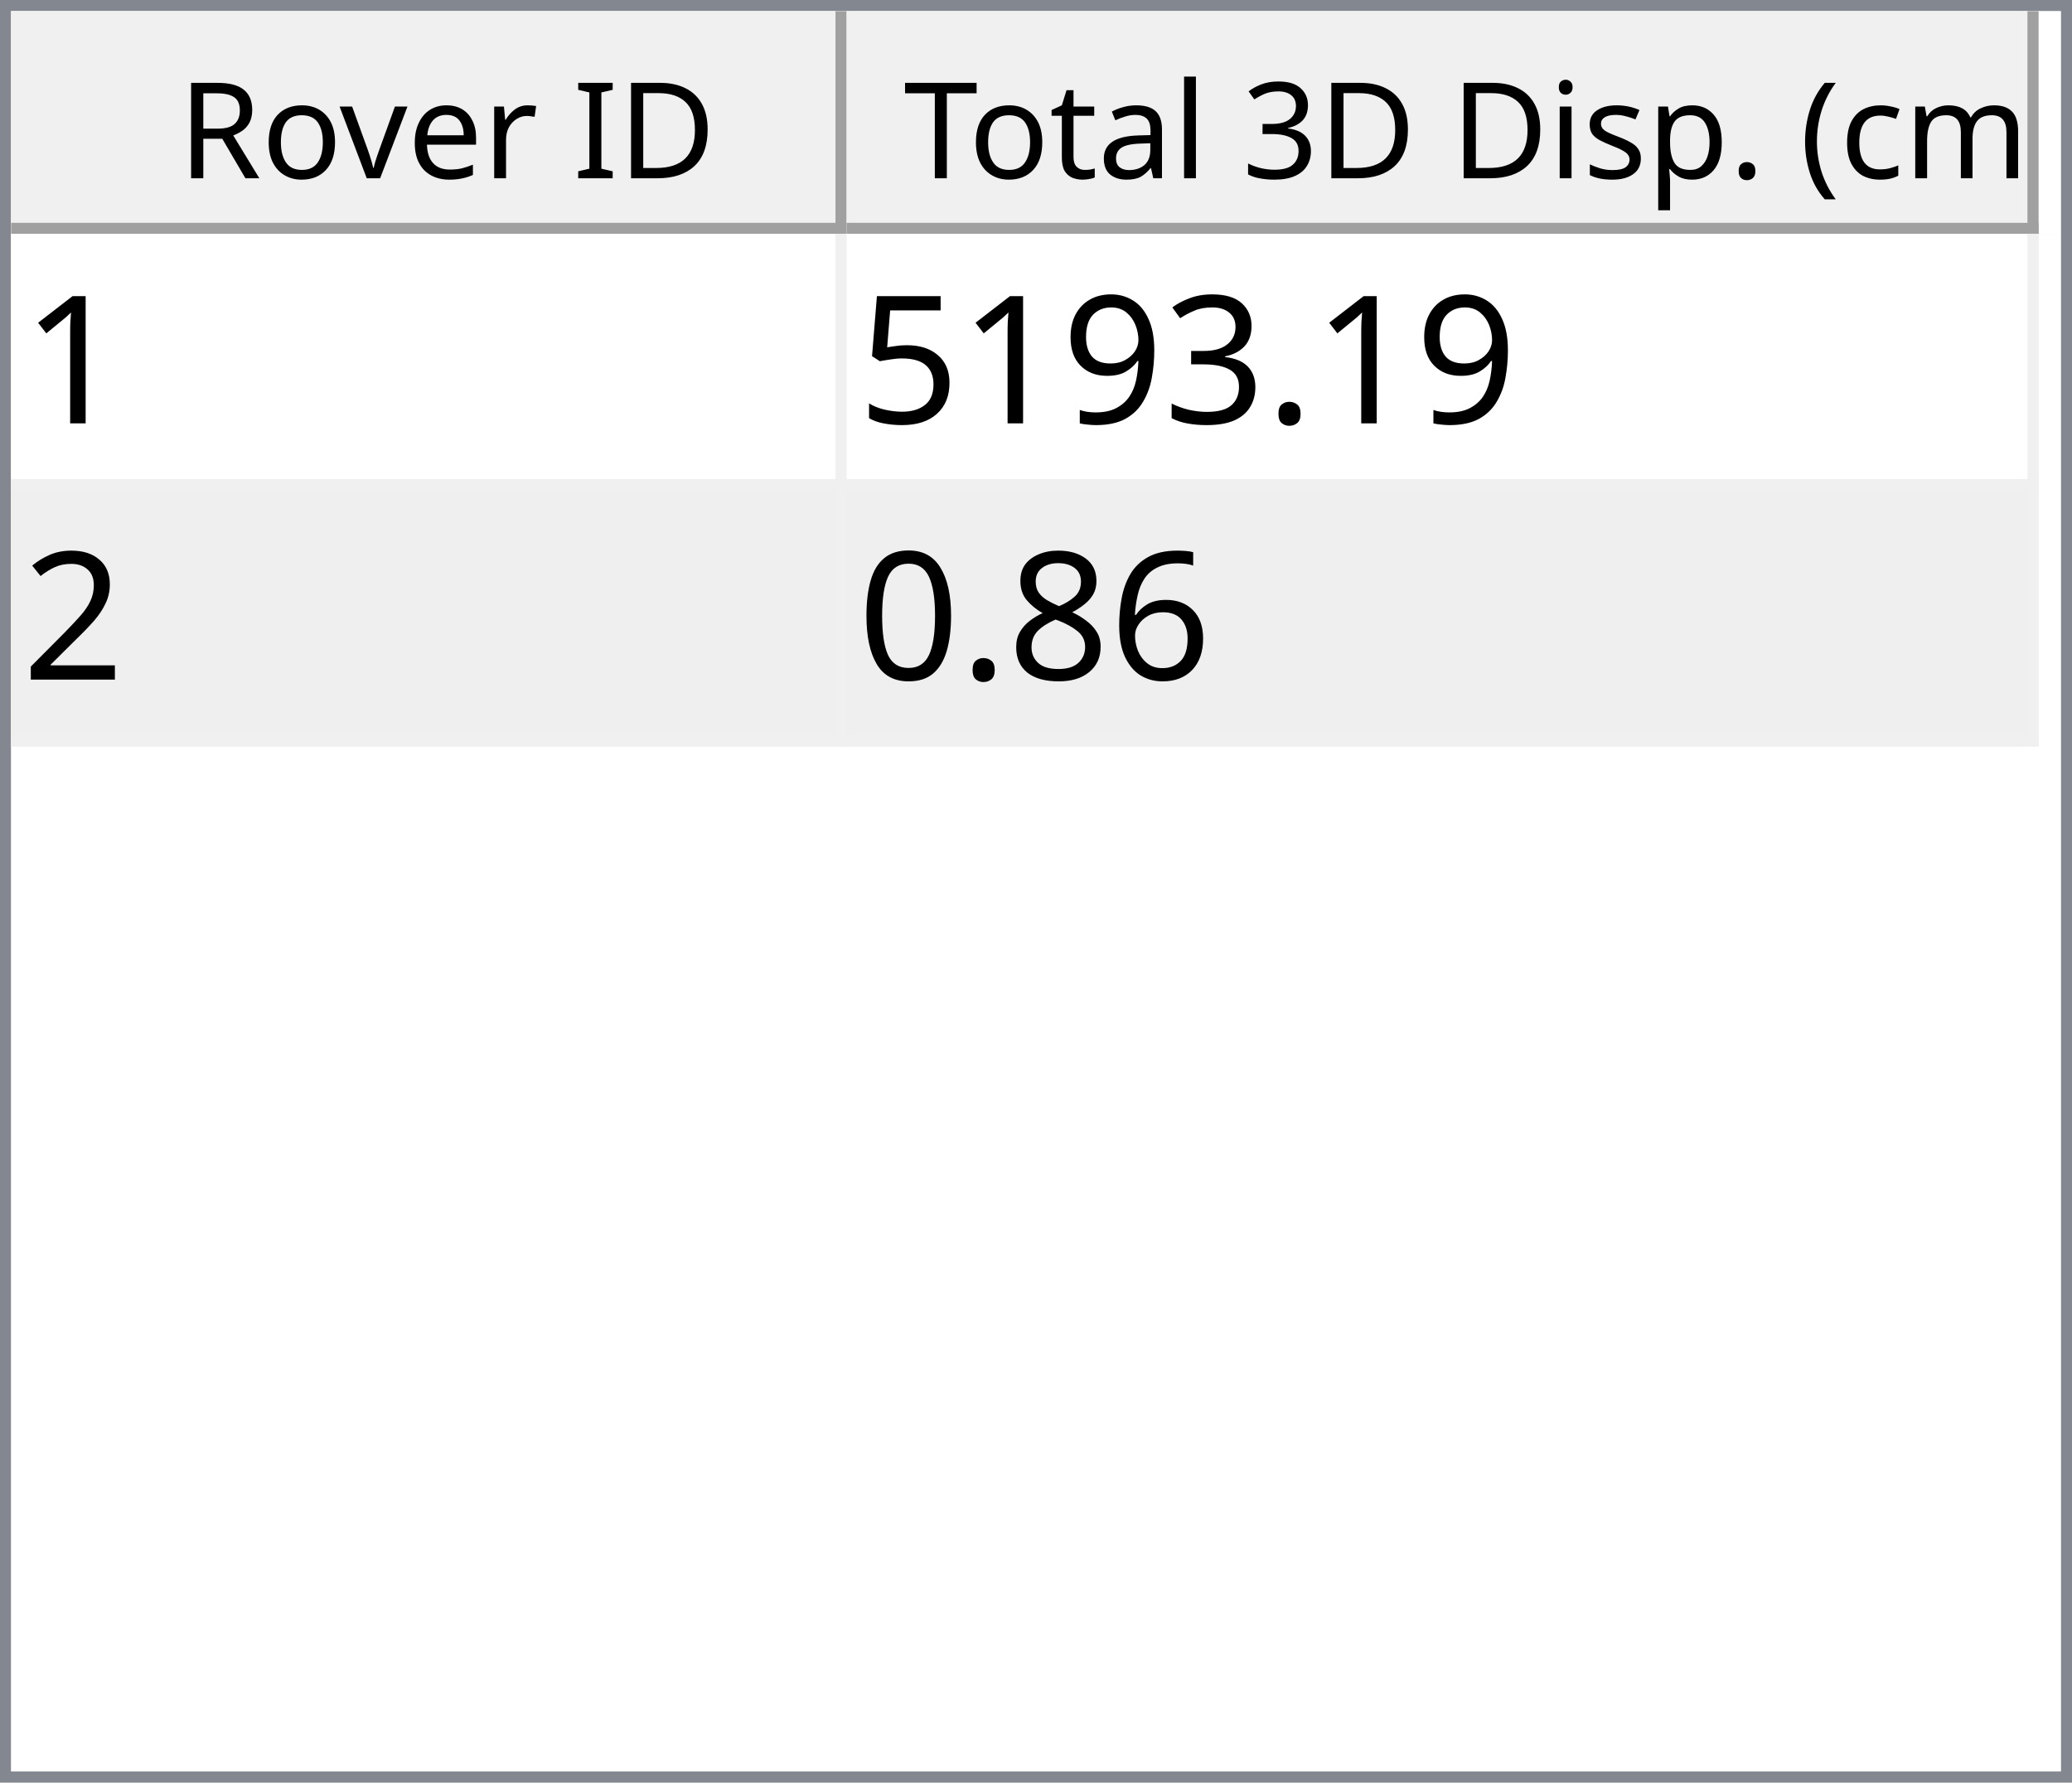
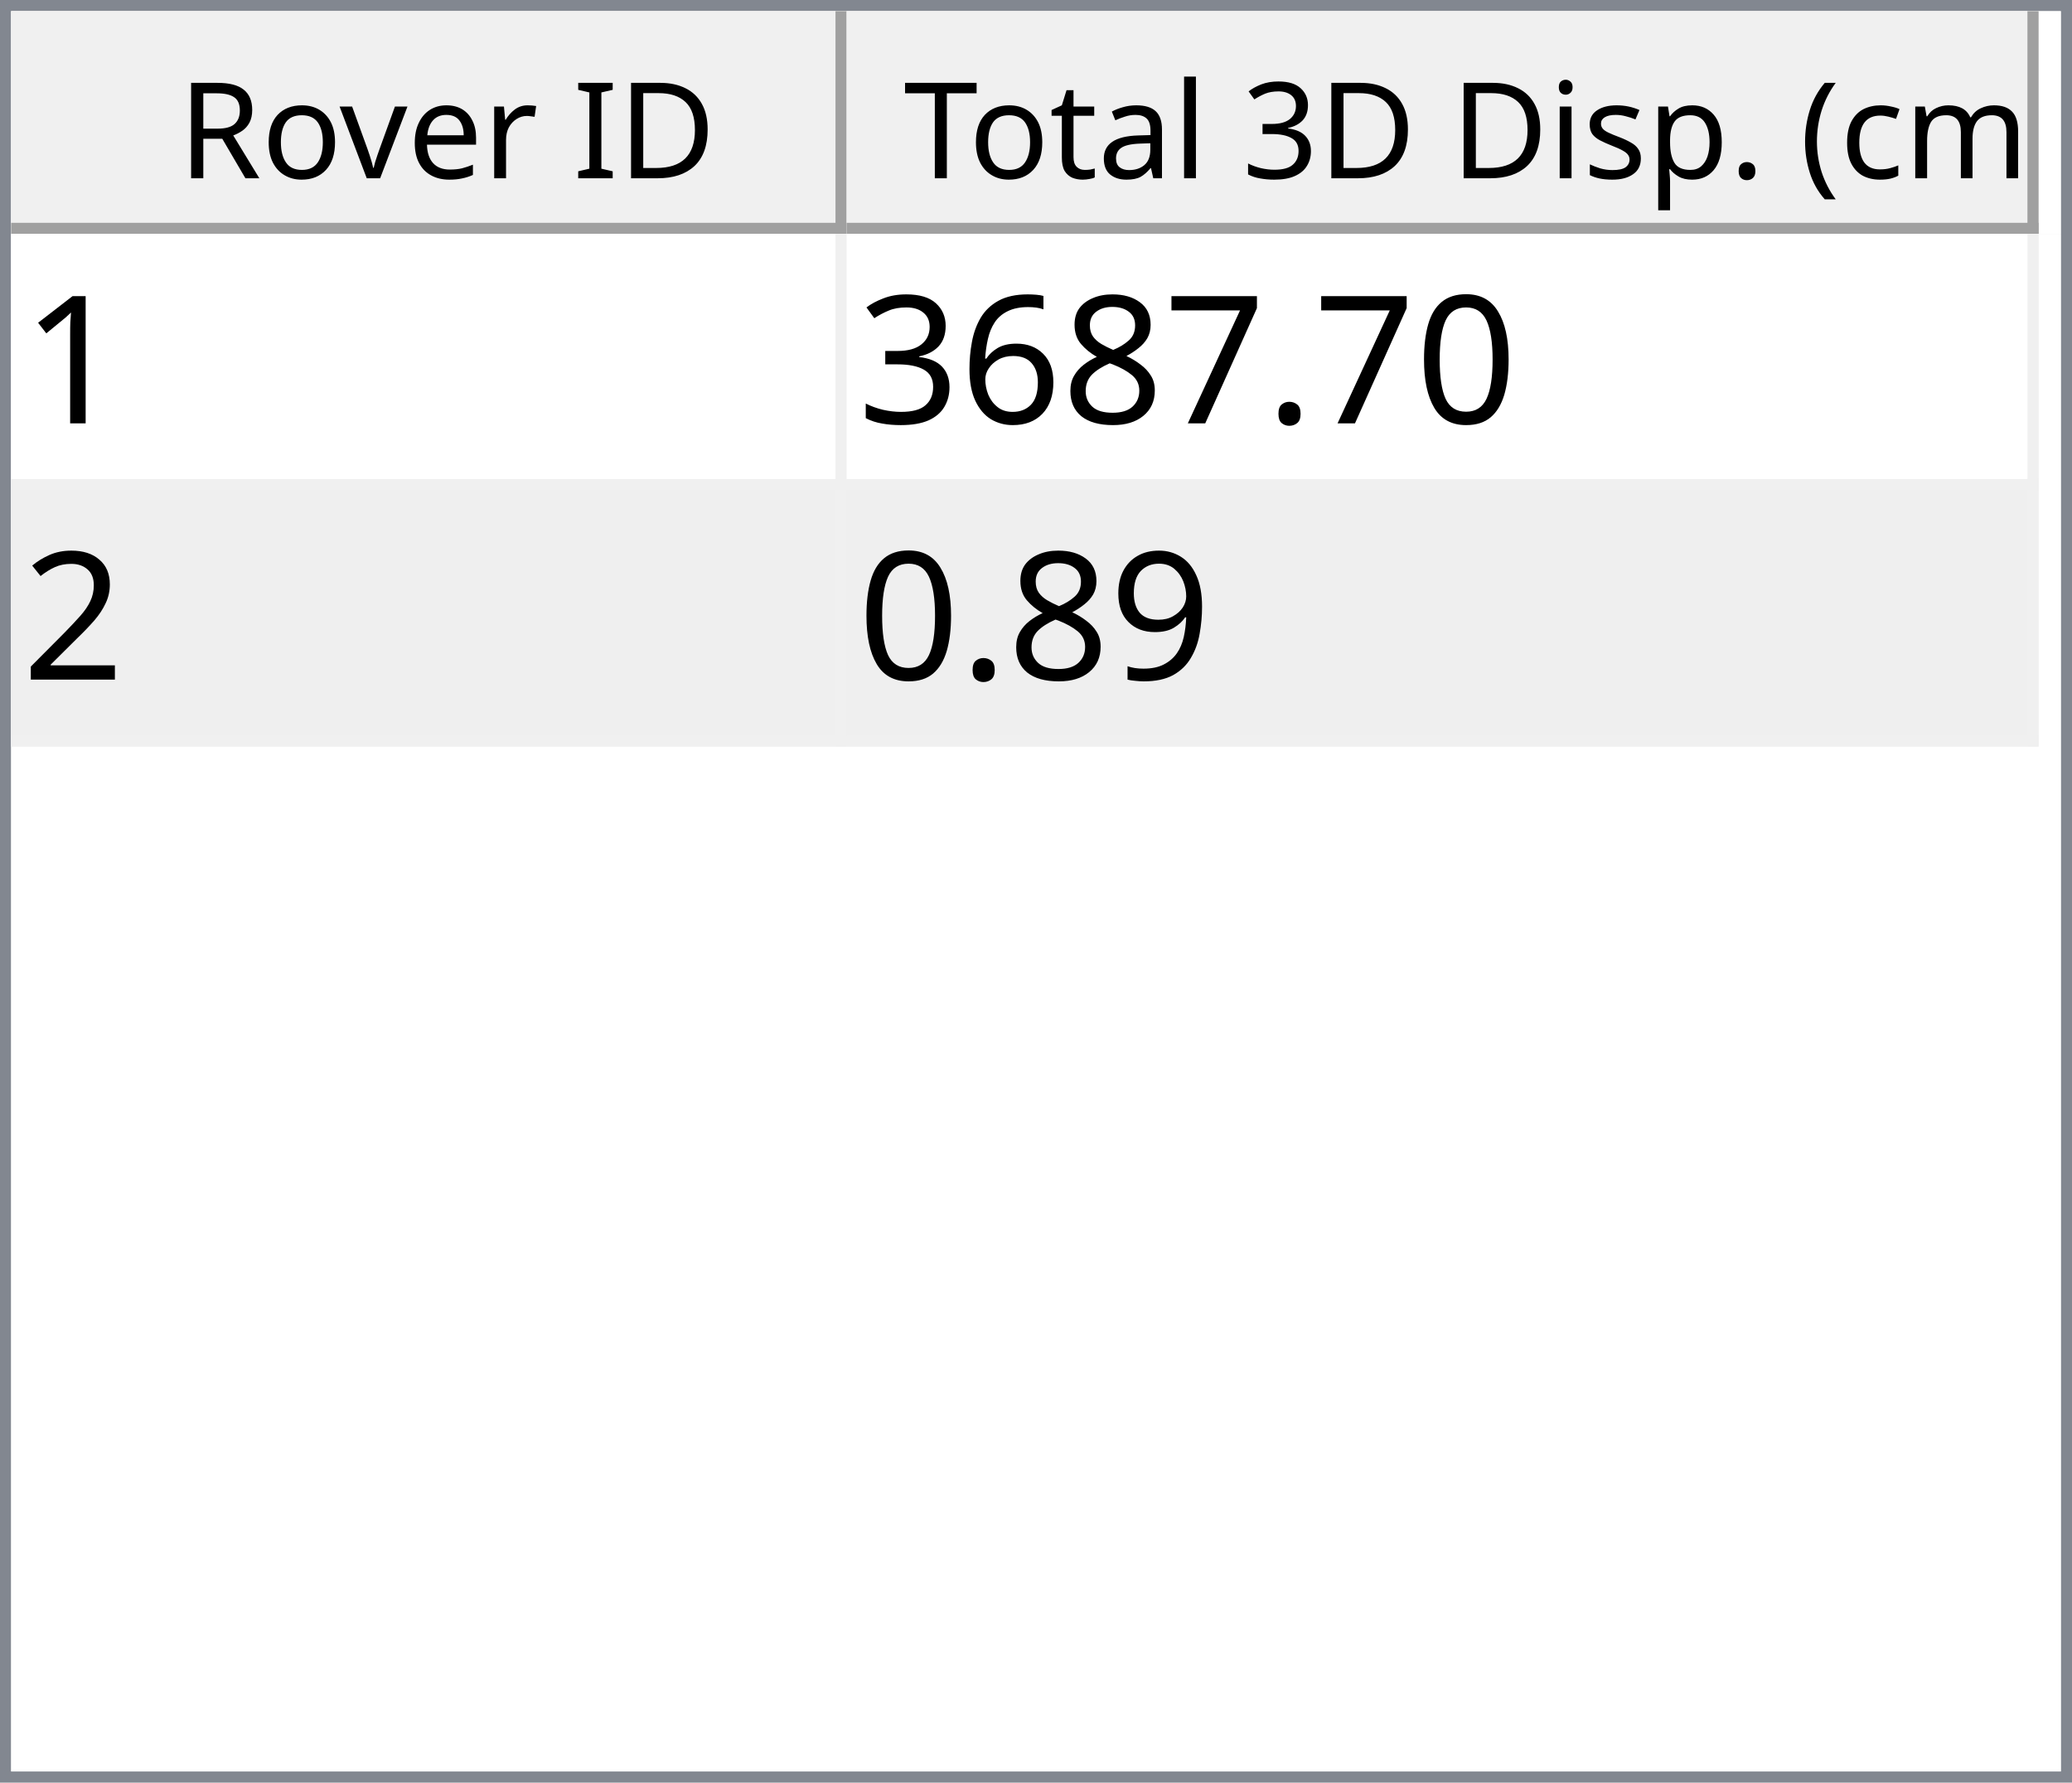
<svg xmlns="http://www.w3.org/2000/svg" style="fill-opacity:1; color-rendering:auto; color-interpolation:auto; text-rendering:auto; stroke:black; stroke-linecap:square; stroke-miterlimit:10; shape-rendering:auto; stroke-opacity:1; fill:black; stroke-dasharray:none; font-weight:normal; stroke-width:1; font-family:'Dialog'; font-style:normal; stroke-linejoin:miter; font-size:12px; stroke-dashoffset:0; image-rendering:auto;" width="186" height="160">
  <defs id="genericDefs" />
  <g>
    <defs id="defs1">
      <clipPath clipPathUnits="userSpaceOnUse" id="clipPath1">
        <path d="M0 0 L186 0 L186 160 L0 160 L0 0 Z" />
      </clipPath>
      <clipPath clipPathUnits="userSpaceOnUse" id="clipPath2">
        <path d="M0 0 L0 160 L186 160 L186 0 Z" />
      </clipPath>
      <clipPath clipPathUnits="userSpaceOnUse" id="clipPath3">
        <path d="M0 0 L0 20 L184 20 L184 0 Z" />
      </clipPath>
      <clipPath clipPathUnits="userSpaceOnUse" id="clipPath4">
        <path d="M0 0 L0 20 L75 20 L75 0 Z" />
      </clipPath>
      <clipPath clipPathUnits="userSpaceOnUse" id="clipPath5">
        <path d="M1 1 L1 19 L74 19 L74 1 Z" />
      </clipPath>
      <clipPath clipPathUnits="userSpaceOnUse" id="clipPath6">
        <path d="M0 0 L0 18 L73 18 L73 0 Z" />
      </clipPath>
      <clipPath clipPathUnits="userSpaceOnUse" id="clipPath7">
        <path d="M-0.5 -0.5 L-0.5 19.5 L74.5 19.5 L74.5 -0.5 Z" />
      </clipPath>
      <clipPath clipPathUnits="userSpaceOnUse" id="clipPath8">
        <path d="M0 0 L0 20 L107 20 L107 0 Z" />
      </clipPath>
      <clipPath clipPathUnits="userSpaceOnUse" id="clipPath9">
        <path d="M1 1 L1 19 L106 19 L106 1 Z" />
      </clipPath>
      <clipPath clipPathUnits="userSpaceOnUse" id="clipPath10">
        <path d="M0 0 L0 18 L105 18 L105 0 Z" />
      </clipPath>
      <clipPath clipPathUnits="userSpaceOnUse" id="clipPath11">
        <path d="M-0.5 -0.5 L-0.5 19.5 L106.5 19.5 L106.5 -0.5 Z" />
      </clipPath>
      <clipPath clipPathUnits="userSpaceOnUse" id="clipPath12">
        <path d="M0 0 L0 138 L184 138 L184 0 Z" />
      </clipPath>
      <clipPath clipPathUnits="userSpaceOnUse" id="clipPath13">
        <path d="M0 0 L0 46 L182 46 L182 0 Z" />
      </clipPath>
      <clipPath clipPathUnits="userSpaceOnUse" id="clipPath14">
        <path d="M-0.5 -0.5 L-0.5 45.5 L181.5 45.5 L181.5 -0.5 Z" />
      </clipPath>
      <clipPath clipPathUnits="userSpaceOnUse" id="clipPath15">
        <path d="M0 0 L0 22 L74 22 L74 0 Z" />
      </clipPath>
      <clipPath clipPathUnits="userSpaceOnUse" id="clipPath16">
        <path d="M0 0 L0 22 L106 22 L106 0 Z" />
      </clipPath>
      <font horiz-adv-x="64.551" id="font1">
        <font-face ascent="107.91" descent="25.098" units-per-em="100" style="font-style:normal; font-family:Segoe UI; font-weight:normal;" />
        <missing-glyph horiz-adv-x="64.551" d="M8.109 0 L8.109 68.266 L56.453 68.266 L56.453 0 L8.109 0 ZM15.328 7.234 L49.219 7.234 L49.219 61.031 L15.328 61.031 L15.328 7.234 Z" />
        <glyph unicode="D" horiz-adv-x="70.117" d="M9.188 0 L9.188 70.016 L28.516 70.016 Q65.531 70.016 65.531 35.891 Q65.531 19.672 55.25 9.836 Q44.969 0 27.734 0 L9.188 0 ZM17.391 62.594 L17.391 7.422 L27.828 7.422 Q41.609 7.422 49.273 14.797 Q56.938 22.172 56.938 35.688 Q56.938 62.594 28.328 62.594 L17.391 62.594 Z" />
        <glyph unicode="I" horiz-adv-x="26.611" d="M17.391 0 L9.188 0 L9.188 70.016 L17.391 70.016 L17.391 0 Z" />
        <glyph unicode=" " horiz-adv-x="27.393" d="" />
        <glyph unicode="r" horiz-adv-x="34.766" d="M34.188 41.891 Q32.078 43.5 28.125 43.5 Q23 43.5 19.555 38.672 Q16.109 33.844 16.109 25.484 L16.109 0 L8.109 0 L8.109 50 L16.109 50 L16.109 39.703 L16.312 39.703 Q18.016 44.969 21.531 47.922 Q25.047 50.875 29.391 50.875 Q32.516 50.875 34.188 50.203 L34.188 41.891 Z" />
        <glyph unicode="e" horiz-adv-x="52.295" d="M48.297 23 L12.984 23 Q13.188 14.656 17.484 10.109 Q21.781 5.562 29.297 5.562 Q37.75 5.562 44.828 11.141 L44.828 3.609 Q38.234 -1.172 27.391 -1.172 Q16.797 -1.172 10.742 5.641 Q4.688 12.453 4.688 24.812 Q4.688 36.469 11.305 43.82 Q17.922 51.172 27.734 51.172 Q37.547 51.172 42.922 44.828 Q48.297 38.484 48.297 27.203 L48.297 23 ZM40.094 29.781 Q40.047 36.719 36.75 40.578 Q33.453 44.438 27.594 44.438 Q21.922 44.438 17.969 40.383 Q14.016 36.328 13.094 29.781 L40.094 29.781 Z" />
        <glyph unicode="v" horiz-adv-x="47.9" d="M47.406 50 L27.484 0 L19.625 0 L0.688 50 L9.469 50 L22.172 13.672 Q23.578 9.672 23.922 6.688 L24.125 6.688 Q24.609 10.453 25.688 13.484 L38.969 50 L47.406 50 Z" />
        <glyph unicode="o" horiz-adv-x="58.594" d="M29 -1.172 Q17.922 -1.172 11.305 5.836 Q4.688 12.844 4.688 24.422 Q4.688 37.016 11.57 44.094 Q18.453 51.172 30.172 51.172 Q41.359 51.172 47.633 44.289 Q53.906 37.406 53.906 25.203 Q53.906 13.234 47.141 6.031 Q40.375 -1.172 29 -1.172 ZM29.594 44.438 Q21.875 44.438 17.383 39.188 Q12.891 33.938 12.891 24.703 Q12.891 15.828 17.43 10.695 Q21.969 5.562 29.594 5.562 Q37.359 5.562 41.531 10.594 Q45.703 15.625 45.703 24.906 Q45.703 34.281 41.531 39.359 Q37.359 44.438 29.594 44.438 Z" />
        <glyph unicode="R" horiz-adv-x="59.814" d="M59.375 0 L49.609 0 L37.891 19.625 Q36.281 22.359 34.766 24.289 Q33.25 26.219 31.664 27.438 Q30.078 28.656 28.25 29.219 Q26.422 29.781 24.125 29.781 L17.391 29.781 L17.391 0 L9.188 0 L9.188 70.016 L30.078 70.016 Q34.672 70.016 38.555 68.867 Q42.438 67.719 45.289 65.375 Q48.141 63.031 49.758 59.547 Q51.375 56.062 51.375 51.375 Q51.375 47.703 50.273 44.656 Q49.172 41.609 47.148 39.211 Q45.125 36.812 42.266 35.133 Q39.406 33.453 35.844 32.516 L35.844 32.328 Q37.594 31.547 38.891 30.547 Q40.188 29.547 41.359 28.18 Q42.531 26.812 43.68 25.078 Q44.828 23.344 46.234 21.047 L59.375 0 ZM17.391 62.594 L17.391 37.203 L28.516 37.203 Q31.594 37.203 34.203 38.133 Q36.812 39.062 38.719 40.797 Q40.625 42.531 41.703 45.047 Q42.781 47.562 42.781 50.688 Q42.781 56.297 39.141 59.445 Q35.5 62.594 28.609 62.594 L17.391 62.594 Z" />
        <glyph unicode=")" horiz-adv-x="30.176" d="M8.297 -15.922 L1.172 -15.922 Q16.406 2.344 16.406 26.812 Q16.406 51.469 1.078 70.016 L8.297 70.016 Q23.531 52.156 23.531 26.703 Q23.531 1.375 8.297 -15.922 Z" />
        <glyph unicode="m" horiz-adv-x="86.133" d="M79.109 0 L71.094 0 L71.094 28.719 Q71.094 37.016 68.531 40.727 Q65.969 44.438 59.906 44.438 Q54.781 44.438 51.195 39.75 Q47.609 35.062 47.609 28.516 L47.609 0 L39.594 0 L39.594 29.688 Q39.594 44.438 28.219 44.438 Q22.953 44.438 19.531 40.016 Q16.109 35.594 16.109 28.516 L16.109 0 L8.109 0 L8.109 50 L16.109 50 L16.109 42.094 L16.312 42.094 Q21.625 51.172 31.844 51.172 Q36.969 51.172 40.773 48.312 Q44.578 45.453 46 40.828 Q51.562 51.172 62.594 51.172 Q79.109 51.172 79.109 30.812 L79.109 0 Z" />
        <glyph unicode="c" horiz-adv-x="46.191" d="M42.188 2.297 Q36.422 -1.172 28.516 -1.172 Q17.828 -1.172 11.258 5.789 Q4.688 12.75 4.688 23.828 Q4.688 36.188 11.766 43.68 Q18.844 51.172 30.672 51.172 Q37.25 51.172 42.281 48.734 L42.281 40.531 Q36.719 44.438 30.375 44.438 Q22.703 44.438 17.797 38.945 Q12.891 33.453 12.891 24.516 Q12.891 15.719 17.508 10.641 Q22.125 5.562 29.891 5.562 Q36.422 5.562 42.188 9.906 L42.188 2.297 Z" />
        <glyph unicode="(" horiz-adv-x="30.176" d="M29.109 -15.922 L21.969 -15.922 Q6.844 1.375 6.844 26.703 Q6.844 52.156 21.969 70.016 L29.203 70.016 Q13.875 51.469 13.875 26.812 Q13.875 2.344 29.109 -15.922 Z" />
        <glyph unicode="." horiz-adv-x="21.68" d="M10.891 -1.078 Q8.641 -1.078 7.055 0.539 Q5.469 2.156 5.469 4.391 Q5.469 6.641 7.055 8.273 Q8.641 9.906 10.891 9.906 Q13.188 9.906 14.797 8.273 Q16.406 6.641 16.406 4.391 Q16.406 2.156 14.797 0.539 Q13.188 -1.078 10.891 -1.078 Z" />
        <glyph unicode="p" horiz-adv-x="58.789" d="M16.312 7.234 L16.109 7.234 L16.109 -23 L8.109 -23 L8.109 50 L16.109 50 L16.109 41.219 L16.312 41.219 Q22.219 51.172 33.594 51.172 Q43.266 51.172 48.688 44.461 Q54.109 37.75 54.109 26.469 Q54.109 13.922 48 6.375 Q41.891 -1.172 31.297 -1.172 Q21.578 -1.172 16.312 7.234 ZM16.109 27.391 L16.109 20.406 Q16.109 14.203 20.141 9.883 Q24.172 5.562 30.375 5.562 Q37.641 5.562 41.773 11.133 Q45.906 16.703 45.906 26.609 Q45.906 34.969 42.047 39.703 Q38.188 44.438 31.594 44.438 Q24.609 44.438 20.359 39.578 Q16.109 34.719 16.109 27.391 Z" />
        <glyph unicode="s" horiz-adv-x="42.432" d="M5.078 1.812 L5.078 10.406 Q11.625 5.562 19.484 5.562 Q30.031 5.562 30.031 12.594 Q30.031 14.594 29.125 15.992 Q28.219 17.391 26.68 18.461 Q25.141 19.531 23.07 20.383 Q21 21.234 18.609 22.172 Q15.281 23.484 12.766 24.828 Q10.25 26.172 8.57 27.859 Q6.891 29.547 6.031 31.695 Q5.172 33.844 5.172 36.719 Q5.172 40.234 6.789 42.945 Q8.406 45.656 11.086 47.484 Q13.766 49.312 17.211 50.242 Q20.656 51.172 24.312 51.172 Q30.812 51.172 35.938 48.922 L35.938 40.828 Q30.422 44.438 23.25 44.438 Q21 44.438 19.195 43.922 Q17.391 43.406 16.094 42.477 Q14.797 41.547 14.086 40.258 Q13.375 38.969 13.375 37.406 Q13.375 35.453 14.086 34.133 Q14.797 32.812 16.164 31.789 Q17.531 30.766 19.484 29.938 Q21.438 29.109 23.922 28.125 Q27.25 26.859 29.883 25.516 Q32.516 24.172 34.375 22.484 Q36.234 20.797 37.234 18.602 Q38.234 16.406 38.234 13.375 Q38.234 9.672 36.602 6.938 Q34.969 4.203 32.234 2.398 Q29.5 0.594 25.93 -0.289 Q22.359 -1.172 18.453 -1.172 Q10.75 -1.172 5.078 1.812 Z" />
        <glyph unicode="i" horiz-adv-x="24.219" d="M12.203 62.703 Q10.062 62.703 8.547 64.164 Q7.031 65.625 7.031 67.875 Q7.031 70.125 8.547 71.609 Q10.062 73.094 12.203 73.094 Q14.406 73.094 15.945 71.609 Q17.484 70.125 17.484 67.875 Q17.484 65.719 15.945 64.211 Q14.406 62.703 12.203 62.703 ZM16.109 0 L8.109 0 L8.109 50 L16.109 50 L16.109 0 Z" />
        <glyph unicode="3" horiz-adv-x="53.906" d="M46.531 19.828 Q46.531 15.094 44.75 11.211 Q42.969 7.328 39.719 4.57 Q36.469 1.812 31.93 0.297 Q27.391 -1.219 21.922 -1.219 Q11.922 -1.219 6 2.594 L6 11.188 Q13.094 5.609 22.219 5.609 Q25.875 5.609 28.828 6.539 Q31.781 7.469 33.906 9.227 Q36.031 10.984 37.18 13.477 Q38.328 15.969 38.328 19.094 Q38.328 32.812 18.797 32.812 L12.984 32.812 L12.984 39.594 L18.5 39.594 Q35.797 39.594 35.797 52.484 Q35.797 64.406 22.609 64.406 Q15.188 64.406 8.688 59.422 L8.688 67.188 Q15.375 71.188 24.609 71.188 Q29 71.188 32.57 69.969 Q36.141 68.75 38.68 66.555 Q41.219 64.359 42.609 61.281 Q44 58.203 44 54.5 Q44 40.672 30.031 36.719 L30.031 36.531 Q33.594 36.141 36.625 34.797 Q39.656 33.453 41.852 31.305 Q44.047 29.156 45.289 26.25 Q46.531 23.344 46.531 19.828 Z" />
        <glyph unicode="l" horiz-adv-x="24.219" d="M16.109 0 L8.109 0 L8.109 74.031 L16.109 74.031 L16.109 0 Z" />
        <glyph unicode="a" horiz-adv-x="50.879" d="M43.891 0 L35.891 0 L35.891 7.812 L35.688 7.812 Q30.469 -1.172 20.312 -1.172 Q12.844 -1.172 8.617 2.781 Q4.391 6.734 4.391 13.281 Q4.391 27.297 20.906 29.594 L35.891 31.688 Q35.891 44.438 25.594 44.438 Q16.547 44.438 9.281 38.281 L9.281 46.484 Q16.656 51.172 26.266 51.172 Q43.891 51.172 43.891 32.516 L43.891 0 ZM35.891 25.297 L23.828 23.641 Q18.266 22.859 15.43 20.875 Q12.594 18.891 12.594 13.875 Q12.594 10.203 15.211 7.883 Q17.828 5.562 22.172 5.562 Q28.125 5.562 32.008 9.742 Q35.891 13.922 35.891 20.312 L35.891 25.297 Z" />
        <glyph unicode="t" horiz-adv-x="33.887" d="M31.297 0.484 Q28.469 -1.078 23.828 -1.078 Q10.688 -1.078 10.688 13.578 L10.688 43.172 L2.094 43.172 L2.094 50 L10.688 50 L10.688 62.203 L18.703 64.797 L18.703 50 L31.297 50 L31.297 43.172 L18.703 43.172 L18.703 14.984 Q18.703 9.969 20.414 7.82 Q22.125 5.672 26.078 5.672 Q29.109 5.672 31.297 7.328 L31.297 0.484 Z" />
        <glyph unicode="T" horiz-adv-x="52.393" d="M50.594 62.594 L30.375 62.594 L30.375 0 L22.172 0 L22.172 62.594 L2 62.594 L2 70.016 L50.594 70.016 L50.594 62.594 Z" />
      </font>
      <font horiz-adv-x="75.0" id="font2">
        <font-face ascent="100.537" descent="21.973" units-per-em="100" style="font-style:normal; font-family:sans-serif; font-weight:normal;" />
        <missing-glyph horiz-adv-x="75.0" d="M12.5 0 L12.5 62.5 L62.5 62.5 L62.5 0 L12.5 0 ZM14.062 1.562 L60.938 1.562 L60.938 60.938 L14.062 60.938 L14.062 1.562 Z" />
        <glyph unicode="1" horiz-adv-x="55.615" d="M37.25 0 L28.469 0 L28.469 56 Q25.297 52.984 20.141 49.953 Q14.984 46.922 10.891 45.406 L10.891 53.906 Q18.266 57.375 23.781 62.305 Q29.297 67.234 31.594 71.875 L37.25 71.875 L37.25 0 Z" />
+         <glyph unicode="0" horiz-adv-x="55.615" d="M4.156 35.297 Q4.156 48 6.766 55.742 Q9.375 63.484 14.523 67.68 Q19.672 71.875 27.484 71.875 Q33.25 71.875 37.594 69.555 Q41.938 67.234 44.773 62.867 Q47.609 58.5 49.219 52.227 Q50.828 45.953 50.828 35.297 Q50.828 22.703 48.242 14.969 Q45.656 7.234 40.508 3.008 Q35.359 -1.219 27.484 -1.219 Q17.141 -1.219 11.234 6.203 Q4.156 15.141 4.156 35.297 ZM13.188 35.297 Q13.188 17.672 17.312 11.836 Q21.438 6 27.484 6 Q33.547 6 37.672 11.859 Q41.797 17.719 41.797 35.297 Q41.797 52.984 37.672 58.789 Q33.547 64.594 27.391 64.594 Q21.344 64.594 17.719 59.469 Q13.188 52.938 13.188 35.297 Z" />
        <glyph unicode="." horiz-adv-x="27.783" d="M9.078 0 L9.078 10.016 L19.094 10.016 L19.094 0 L9.078 0 Z" />
+         <glyph unicode="7" horiz-adv-x="55.615" d="M4.734 62.203 L4.734 70.656 L51.078 70.656 L51.078 63.812 Q44.234 56.547 37.523 44.484 Q30.812 32.422 27.156 19.672 Q24.516 10.688 23.781 0 L14.75 0 Q14.891 8.453 18.062 20.414 Q21.234 32.375 27.172 43.484 Q33.109 54.594 39.797 62.203 L4.734 62.203 Z" />
+         <glyph unicode="8" horiz-adv-x="55.615" d="M17.672 38.812 Q12.203 40.828 9.57 44.539 Q6.938 48.25 6.938 53.422 Q6.938 61.234 12.555 66.555 Q18.172 71.875 27.484 71.875 Q36.859 71.875 42.578 66.43 Q48.297 60.984 48.297 53.172 Q48.297 48.188 45.68 44.508 Q43.062 40.828 37.75 38.812 Q44.344 36.672 47.781 31.883 Q51.219 27.094 51.219 20.453 Q51.219 11.281 44.727 5.031 Q38.234 -1.219 27.641 -1.219 Q17.047 -1.219 10.547 5.055 Q4.047 11.328 4.047 20.703 Q4.047 27.688 7.594 32.398 Q11.141 37.109 17.672 38.812 ZM15.922 53.719 Q15.922 48.641 19.195 45.414 Q22.469 42.188 27.688 42.188 Q32.766 42.188 36.016 45.383 Q39.266 48.578 39.266 53.219 Q39.266 58.062 35.914 61.359 Q32.562 64.656 27.594 64.656 Q22.562 64.656 19.242 61.43 Q15.922 58.203 15.922 53.719 ZM13.094 20.656 Q13.094 16.891 14.875 13.375 Q16.656 9.859 20.172 7.93 Q23.688 6 27.734 6 Q34.031 6 38.133 10.055 Q42.234 14.109 42.234 20.359 Q42.234 26.703 38.016 30.859 Q33.797 35.016 27.438 35.016 Q21.234 35.016 17.164 30.914 Q13.094 26.812 13.094 20.656 Z" />
+         <glyph unicode="6" horiz-adv-x="55.615" d="M49.75 54.047 L41.016 53.375 Q39.844 58.547 37.703 60.891 Q34.125 64.656 28.906 64.656 Q24.703 64.656 21.531 62.312 Q17.391 59.281 14.992 53.469 Q12.594 47.656 12.5 36.922 Q15.672 41.75 20.266 44.094 Q24.859 46.438 29.891 46.438 Q38.672 46.438 44.852 39.969 Q51.031 33.5 51.031 23.25 Q51.031 16.5 48.125 10.719 Q45.219 4.938 40.141 1.859 Q35.062 -1.219 28.609 -1.219 Q17.625 -1.219 10.695 6.859 Q3.766 14.938 3.766 33.5 Q3.766 54.25 11.422 63.672 Q18.109 71.875 29.438 71.875 Q37.891 71.875 43.289 67.141 Q48.688 62.406 49.75 54.047 ZM13.875 23.188 Q13.875 18.656 15.797 14.508 Q17.719 10.359 21.188 8.18 Q24.656 6 28.469 6 Q34.031 6 38.039 10.492 Q42.047 14.984 42.047 22.703 Q42.047 30.125 38.086 34.398 Q34.125 38.672 28.125 38.672 Q22.172 38.672 18.023 34.398 Q13.875 30.125 13.875 23.188 Z" />
        <glyph unicode="3" horiz-adv-x="55.615" d="M4.203 18.891 L12.984 20.062 Q14.5 12.594 18.141 9.297 Q21.781 6 27 6 Q33.203 6 37.477 10.297 Q41.75 14.594 41.75 20.953 Q41.75 27 37.797 30.93 Q33.844 34.859 27.734 34.859 Q25.25 34.859 21.531 33.891 L22.516 41.609 Q23.391 41.5 23.922 41.5 Q29.547 41.5 34.039 44.43 Q38.531 47.359 38.531 53.469 Q38.531 58.297 35.258 61.477 Q31.984 64.656 26.812 64.656 Q21.688 64.656 18.266 61.43 Q14.844 58.203 13.875 51.766 L5.078 53.328 Q6.688 62.156 12.398 67.016 Q18.109 71.875 26.609 71.875 Q32.469 71.875 37.398 69.359 Q42.328 66.844 44.945 62.5 Q47.562 58.156 47.562 53.266 Q47.562 48.641 45.07 44.828 Q42.578 41.016 37.703 38.766 Q44.047 37.312 47.562 32.695 Q51.078 28.078 51.078 21.141 Q51.078 11.766 44.242 5.25 Q37.406 -1.266 26.953 -1.266 Q17.531 -1.266 11.305 4.352 Q5.078 9.969 4.203 18.891 Z" />
+         <glyph unicode="2" horiz-adv-x="55.615" d="M50.344 8.453 L50.344 0 L3.031 0 Q2.938 3.172 4.047 6.109 Q5.859 10.938 9.836 15.625 Q13.812 20.312 21.344 26.469 Q33.016 36.031 37.117 41.625 Q41.219 47.219 41.219 52.203 Q41.219 57.422 37.477 61.008 Q33.734 64.594 27.734 64.594 Q21.391 64.594 17.578 60.789 Q13.766 56.984 13.719 50.25 L4.688 51.172 Q5.609 61.281 11.664 66.578 Q17.719 71.875 27.938 71.875 Q38.234 71.875 44.242 66.164 Q50.25 60.453 50.25 52 Q50.25 47.703 48.492 43.555 Q46.734 39.406 42.656 34.812 Q38.578 30.219 29.109 22.219 Q21.188 15.578 18.945 13.211 Q16.703 10.844 15.234 8.453 L50.344 8.453 Z" />
        <glyph unicode="9" horiz-adv-x="55.615" d="M5.469 16.547 L13.922 17.328 Q14.984 11.375 18.016 8.688 Q21.047 6 25.781 6 Q29.828 6 32.883 7.859 Q35.938 9.719 37.891 12.82 Q39.844 15.922 41.164 21.195 Q42.484 26.469 42.484 31.938 Q42.484 32.516 42.438 33.688 Q39.797 29.5 35.234 26.883 Q30.672 24.266 25.344 24.266 Q16.453 24.266 10.305 30.711 Q4.156 37.156 4.156 47.703 Q4.156 58.594 10.578 65.234 Q17 71.875 26.656 71.875 Q33.641 71.875 39.43 68.117 Q45.219 64.359 48.219 57.398 Q51.219 50.438 51.219 37.25 Q51.219 23.531 48.242 15.406 Q45.266 7.281 39.383 3.031 Q33.5 -1.219 25.594 -1.219 Q17.188 -1.219 11.867 3.445 Q6.547 8.109 5.469 16.547 ZM41.453 48.141 Q41.453 55.719 37.43 60.156 Q33.406 64.594 27.734 64.594 Q21.875 64.594 17.531 59.812 Q13.188 55.031 13.188 47.406 Q13.188 40.578 17.312 36.305 Q21.438 32.031 27.484 32.031 Q33.594 32.031 37.523 36.305 Q41.453 40.578 41.453 48.141 Z" />
-         <glyph unicode="5" horiz-adv-x="55.615" d="M4.156 18.75 L13.375 19.531 Q14.406 12.797 18.141 9.398 Q21.875 6 27.156 6 Q33.5 6 37.891 10.789 Q42.281 15.578 42.281 23.484 Q42.281 31 38.062 35.352 Q33.844 39.703 27 39.703 Q22.75 39.703 19.336 37.773 Q15.922 35.844 13.969 32.766 L5.719 33.844 L12.641 70.609 L48.25 70.609 L48.25 62.203 L19.672 62.203 L15.828 42.969 Q22.266 47.469 29.344 47.469 Q38.719 47.469 45.164 40.969 Q51.609 34.469 51.609 24.266 Q51.609 14.547 45.953 7.469 Q39.062 -1.219 27.156 -1.219 Q17.391 -1.219 11.211 4.25 Q5.031 9.719 4.156 18.75 Z" />
-         <glyph unicode="2" horiz-adv-x="55.615" d="M50.344 8.453 L50.344 0 L3.031 0 Q2.938 3.172 4.047 6.109 Q5.859 10.938 9.836 15.625 Q13.812 20.312 21.344 26.469 Q33.016 36.031 37.117 41.625 Q41.219 47.219 41.219 52.203 Q41.219 57.422 37.477 61.008 Q33.734 64.594 27.734 64.594 Q21.391 64.594 17.578 60.789 Q13.766 56.984 13.719 50.25 L4.688 51.172 Q5.609 61.281 11.664 66.578 Q17.719 71.875 27.938 71.875 Q38.234 71.875 44.242 66.164 Q50.25 60.453 50.25 52 Q50.25 47.703 48.492 43.555 Q46.734 39.406 42.656 34.812 Q38.578 30.219 29.109 22.219 Q21.188 15.578 18.945 13.211 Q16.703 10.844 15.234 8.453 L50.344 8.453 Z" />
-         <glyph unicode="6" horiz-adv-x="55.615" d="M49.75 54.047 L41.016 53.375 Q39.844 58.547 37.703 60.891 Q34.125 64.656 28.906 64.656 Q24.703 64.656 21.531 62.312 Q17.391 59.281 14.992 53.469 Q12.594 47.656 12.5 36.922 Q15.672 41.75 20.266 44.094 Q24.859 46.438 29.891 46.438 Q38.672 46.438 44.852 39.969 Q51.031 33.5 51.031 23.25 Q51.031 16.5 48.125 10.719 Q45.219 4.938 40.141 1.859 Q35.062 -1.219 28.609 -1.219 Q17.625 -1.219 10.695 6.859 Q3.766 14.938 3.766 33.5 Q3.766 54.25 11.422 63.672 Q18.109 71.875 29.438 71.875 Q37.891 71.875 43.289 67.141 Q48.688 62.406 49.75 54.047 ZM13.875 23.188 Q13.875 18.656 15.797 14.508 Q17.719 10.359 21.188 8.18 Q24.656 6 28.469 6 Q34.031 6 38.039 10.492 Q42.047 14.984 42.047 22.703 Q42.047 30.125 38.086 34.398 Q34.125 38.672 28.125 38.672 Q22.172 38.672 18.023 34.398 Q13.875 30.125 13.875 23.188 Z" />
-         <glyph unicode="8" horiz-adv-x="55.615" d="M17.672 38.812 Q12.203 40.828 9.57 44.539 Q6.938 48.25 6.938 53.422 Q6.938 61.234 12.555 66.555 Q18.172 71.875 27.484 71.875 Q36.859 71.875 42.578 66.43 Q48.297 60.984 48.297 53.172 Q48.297 48.188 45.68 44.508 Q43.062 40.828 37.75 38.812 Q44.344 36.672 47.781 31.883 Q51.219 27.094 51.219 20.453 Q51.219 11.281 44.727 5.031 Q38.234 -1.219 27.641 -1.219 Q17.047 -1.219 10.547 5.055 Q4.047 11.328 4.047 20.703 Q4.047 27.688 7.594 32.398 Q11.141 37.109 17.672 38.812 ZM15.922 53.719 Q15.922 48.641 19.195 45.414 Q22.469 42.188 27.688 42.188 Q32.766 42.188 36.016 45.383 Q39.266 48.578 39.266 53.219 Q39.266 58.062 35.914 61.359 Q32.562 64.656 27.594 64.656 Q22.562 64.656 19.242 61.43 Q15.922 58.203 15.922 53.719 ZM13.094 20.656 Q13.094 16.891 14.875 13.375 Q16.656 9.859 20.172 7.93 Q23.688 6 27.734 6 Q34.031 6 38.133 10.055 Q42.234 14.109 42.234 20.359 Q42.234 26.703 38.016 30.859 Q33.797 35.016 27.438 35.016 Q21.234 35.016 17.164 30.914 Q13.094 26.812 13.094 20.656 Z" />
-         <glyph unicode="0" horiz-adv-x="55.615" d="M4.156 35.297 Q4.156 48 6.766 55.742 Q9.375 63.484 14.523 67.68 Q19.672 71.875 27.484 71.875 Q33.25 71.875 37.594 69.555 Q41.938 67.234 44.773 62.867 Q47.609 58.5 49.219 52.227 Q50.828 45.953 50.828 35.297 Q50.828 22.703 48.242 14.969 Q45.656 7.234 40.508 3.008 Q35.359 -1.219 27.484 -1.219 Q17.141 -1.219 11.234 6.203 Q4.156 15.141 4.156 35.297 ZM13.188 35.297 Q13.188 17.672 17.312 11.836 Q21.438 6 27.484 6 Q33.547 6 37.672 11.859 Q41.797 17.719 41.797 35.297 Q41.797 52.984 37.672 58.789 Q33.547 64.594 27.391 64.594 Q21.344 64.594 17.719 59.469 Q13.188 52.938 13.188 35.297 Z" />
      </font>
    </defs>
    <g style="fill:white; stroke:white;">
      <rect x="0" y="0" width="186" style="clip-path:url(#clipPath1); stroke:none;" height="160" />
    </g>
    <g style="fill:white; text-rendering:optimizeSpeed; color-rendering:optimizeSpeed; image-rendering:optimizeSpeed; shape-rendering:crispEdges; stroke:white; color-interpolation:sRGB;">
      <rect x="0" width="186" height="160" y="0" style="stroke:none;" />
      <path style="stroke:none;" d="M0 160 L186 160 L186 0 L0 0 Z" />
    </g>
    <g style="fill:rgb(240,240,240); font-family:'Segoe UI'; stroke:rgb(240,240,240);">
      <rect x="0" y="0" width="186" style="clip-path:url(#clipPath2); stroke:none;" height="160" />
    </g>
    <g style="fill:rgb(130,135,144); font-family:'Segoe UI'; stroke:rgb(130,135,144);">
      <path d="M0 0 L186 0 L186 160 L0 160 L0 0 ZM1 1 L185 1 L185 159 L1 159 L1 1 Z" style="fill-rule:evenodd; clip-path:url(#clipPath2); stroke:none;" />
    </g>
    <g style="fill:white; font-family:'Segoe UI'; stroke:white;" transform="translate(1,1)">
      <rect x="0" y="0" width="184" style="clip-path:url(#clipPath3); stroke:none;" height="20" />
    </g>
    <g style="fill:rgb(240,240,240); font-family:'Segoe UI'; stroke:rgb(240,240,240);" transform="translate(1,1)">
      <rect x="0" y="0" width="75" style="clip-path:url(#clipPath4); stroke:none;" height="20" />
    </g>
    <g style="font-family:'Segoe UI';" transform="translate(2,2)">
      <text x="14" xml:space="preserve" y="14" style="clip-path:url(#clipPath6); stroke:none;">Rover ID</text>
    </g>
    <g style="fill:rgb(160,160,160); font-family:'Segoe UI'; stroke:rgb(160,160,160); stroke-linejoin:bevel;" transform="translate(1.5,1.5)">
      <line x1="74" x2="74" y1="0" style="fill:none; clip-path:url(#clipPath7);" y2="19" />
    </g>
    <g style="fill:rgb(160,160,160); font-family:'Segoe UI'; stroke:rgb(160,160,160); stroke-linejoin:bevel;" transform="matrix(1,0,0,1,1,1) translate(0.5,0.5)">
      <line x1="0" x2="74" y1="19" style="fill:none; clip-path:url(#clipPath7);" y2="19" />
    </g>
    <g style="fill:rgb(240,240,240); font-family:'Segoe UI'; stroke:rgb(240,240,240);" transform="translate(76,1)">
      <rect x="0" y="0" width="107" style="clip-path:url(#clipPath8); stroke:none;" height="20" />
    </g>
    <g style="font-family:'Segoe UI';" transform="translate(77,2)">
      <text x="1" xml:space="preserve" y="14" style="clip-path:url(#clipPath10); stroke:none;"> Total 3D Disp. (cm)</text>
    </g>
    <g style="fill:rgb(160,160,160); font-family:'Segoe UI'; stroke:rgb(160,160,160); stroke-linejoin:bevel;" transform="translate(76.5,1.5)">
      <line x1="106" x2="106" y1="0" style="fill:none; clip-path:url(#clipPath11);" y2="19" />
    </g>
    <g style="fill:rgb(160,160,160); font-family:'Segoe UI'; stroke:rgb(160,160,160); stroke-linejoin:bevel;" transform="matrix(1,0,0,1,76,1) translate(0.5,0.5)">
      <line x1="0" x2="106" y1="19" style="fill:none; clip-path:url(#clipPath11);" y2="19" />
    </g>
    <g style="fill:white; font-family:'Segoe UI'; stroke:white;" transform="translate(1,21)">
      <rect x="0" y="0" width="184" style="clip-path:url(#clipPath12); stroke:none;" height="138" />
    </g>
    <g style="fill:rgb(240,240,240); font-size:16px; font-family:sans-serif; stroke:rgb(240,240,240);" transform="translate(1,21)">
      <rect x="0" y="0" width="182" style="clip-path:url(#clipPath13); stroke:none;" height="46" />
      <line transform="translate(0.5,0.5)" x1="0" x2="181" y1="22" style="clip-path:url(#clipPath14); fill:none; stroke-linejoin:bevel;" y2="22" />
    </g>
    <g transform="matrix(1,0,0,1,1,21) translate(0.5,0.5)" style="fill:rgb(240,240,240); font-size:16px; font-family:sans-serif; stroke:rgb(240,240,240); stroke-linejoin:bevel;">
      <line x1="0" x2="181" y1="45" style="fill:none; clip-path:url(#clipPath14);" y2="45" />
    </g>
    <g transform="matrix(1,0,0,1,1,21) translate(0.5,0.5)" style="fill:rgb(240,240,240); font-size:16px; font-family:sans-serif; stroke:rgb(240,240,240); stroke-linejoin:bevel;">
      <line x1="74" x2="74" y1="0" style="fill:none; clip-path:url(#clipPath14);" y2="45" />
    </g>
    <g transform="matrix(1,0,0,1,1,21) translate(0.5,0.5)" style="fill:rgb(240,240,240); font-size:16px; font-family:sans-serif; stroke:rgb(240,240,240); stroke-linejoin:bevel;">
      <line x1="181" x2="181" y1="0" style="fill:none; clip-path:url(#clipPath14);" y2="45" />
    </g>
    <g style="fill:white; font-size:16px; font-family:sans-serif; stroke:white;" transform="matrix(1,0,0,1,1,21)">
      <rect x="0" y="0" width="74" style="clip-path:url(#clipPath15); stroke:none;" height="22" />
      <text x="1" y="17" style="fill:black; clip-path:url(#clipPath15); stroke:none;" xml:space="preserve">1</text>
    </g>
    <g style="fill:white; font-size:16px; font-family:sans-serif; stroke:white;" transform="matrix(1,0,0,1,1,21) translate(75,0)">
      <rect x="0" y="0" width="106" style="clip-path:url(#clipPath16); stroke:none;" height="22" />
-       <text x="1" y="17" style="fill:black; clip-path:url(#clipPath16); stroke:none;" xml:space="preserve">5193.19</text>
+       <text x="1" y="17" style="fill:black; clip-path:url(#clipPath16); stroke:none;" xml:space="preserve">3687.70</text>
    </g>
    <g style="fill:rgb(239,239,239); font-size:16px; font-family:sans-serif; stroke:rgb(239,239,239);" transform="matrix(1,0,0,1,1,21) translate(0,23)">
      <rect x="0" y="0" width="74" style="clip-path:url(#clipPath15); stroke:none;" height="22" />
      <text x="1" y="17" style="fill:black; clip-path:url(#clipPath15); stroke:none;" xml:space="preserve">2</text>
    </g>
    <g style="fill:rgb(239,239,239); font-size:16px; font-family:sans-serif; stroke:rgb(239,239,239);" transform="matrix(1,0,0,1,1,21) translate(75,23)">
      <rect x="0" y="0" width="106" style="clip-path:url(#clipPath16); stroke:none;" height="22" />
-       <text x="1" y="17" style="fill:black; clip-path:url(#clipPath16); stroke:none;" xml:space="preserve">0.86</text>
+       <text x="1" y="17" style="fill:black; clip-path:url(#clipPath16); stroke:none;" xml:space="preserve">0.89</text>
    </g>
  </g>
</svg>
